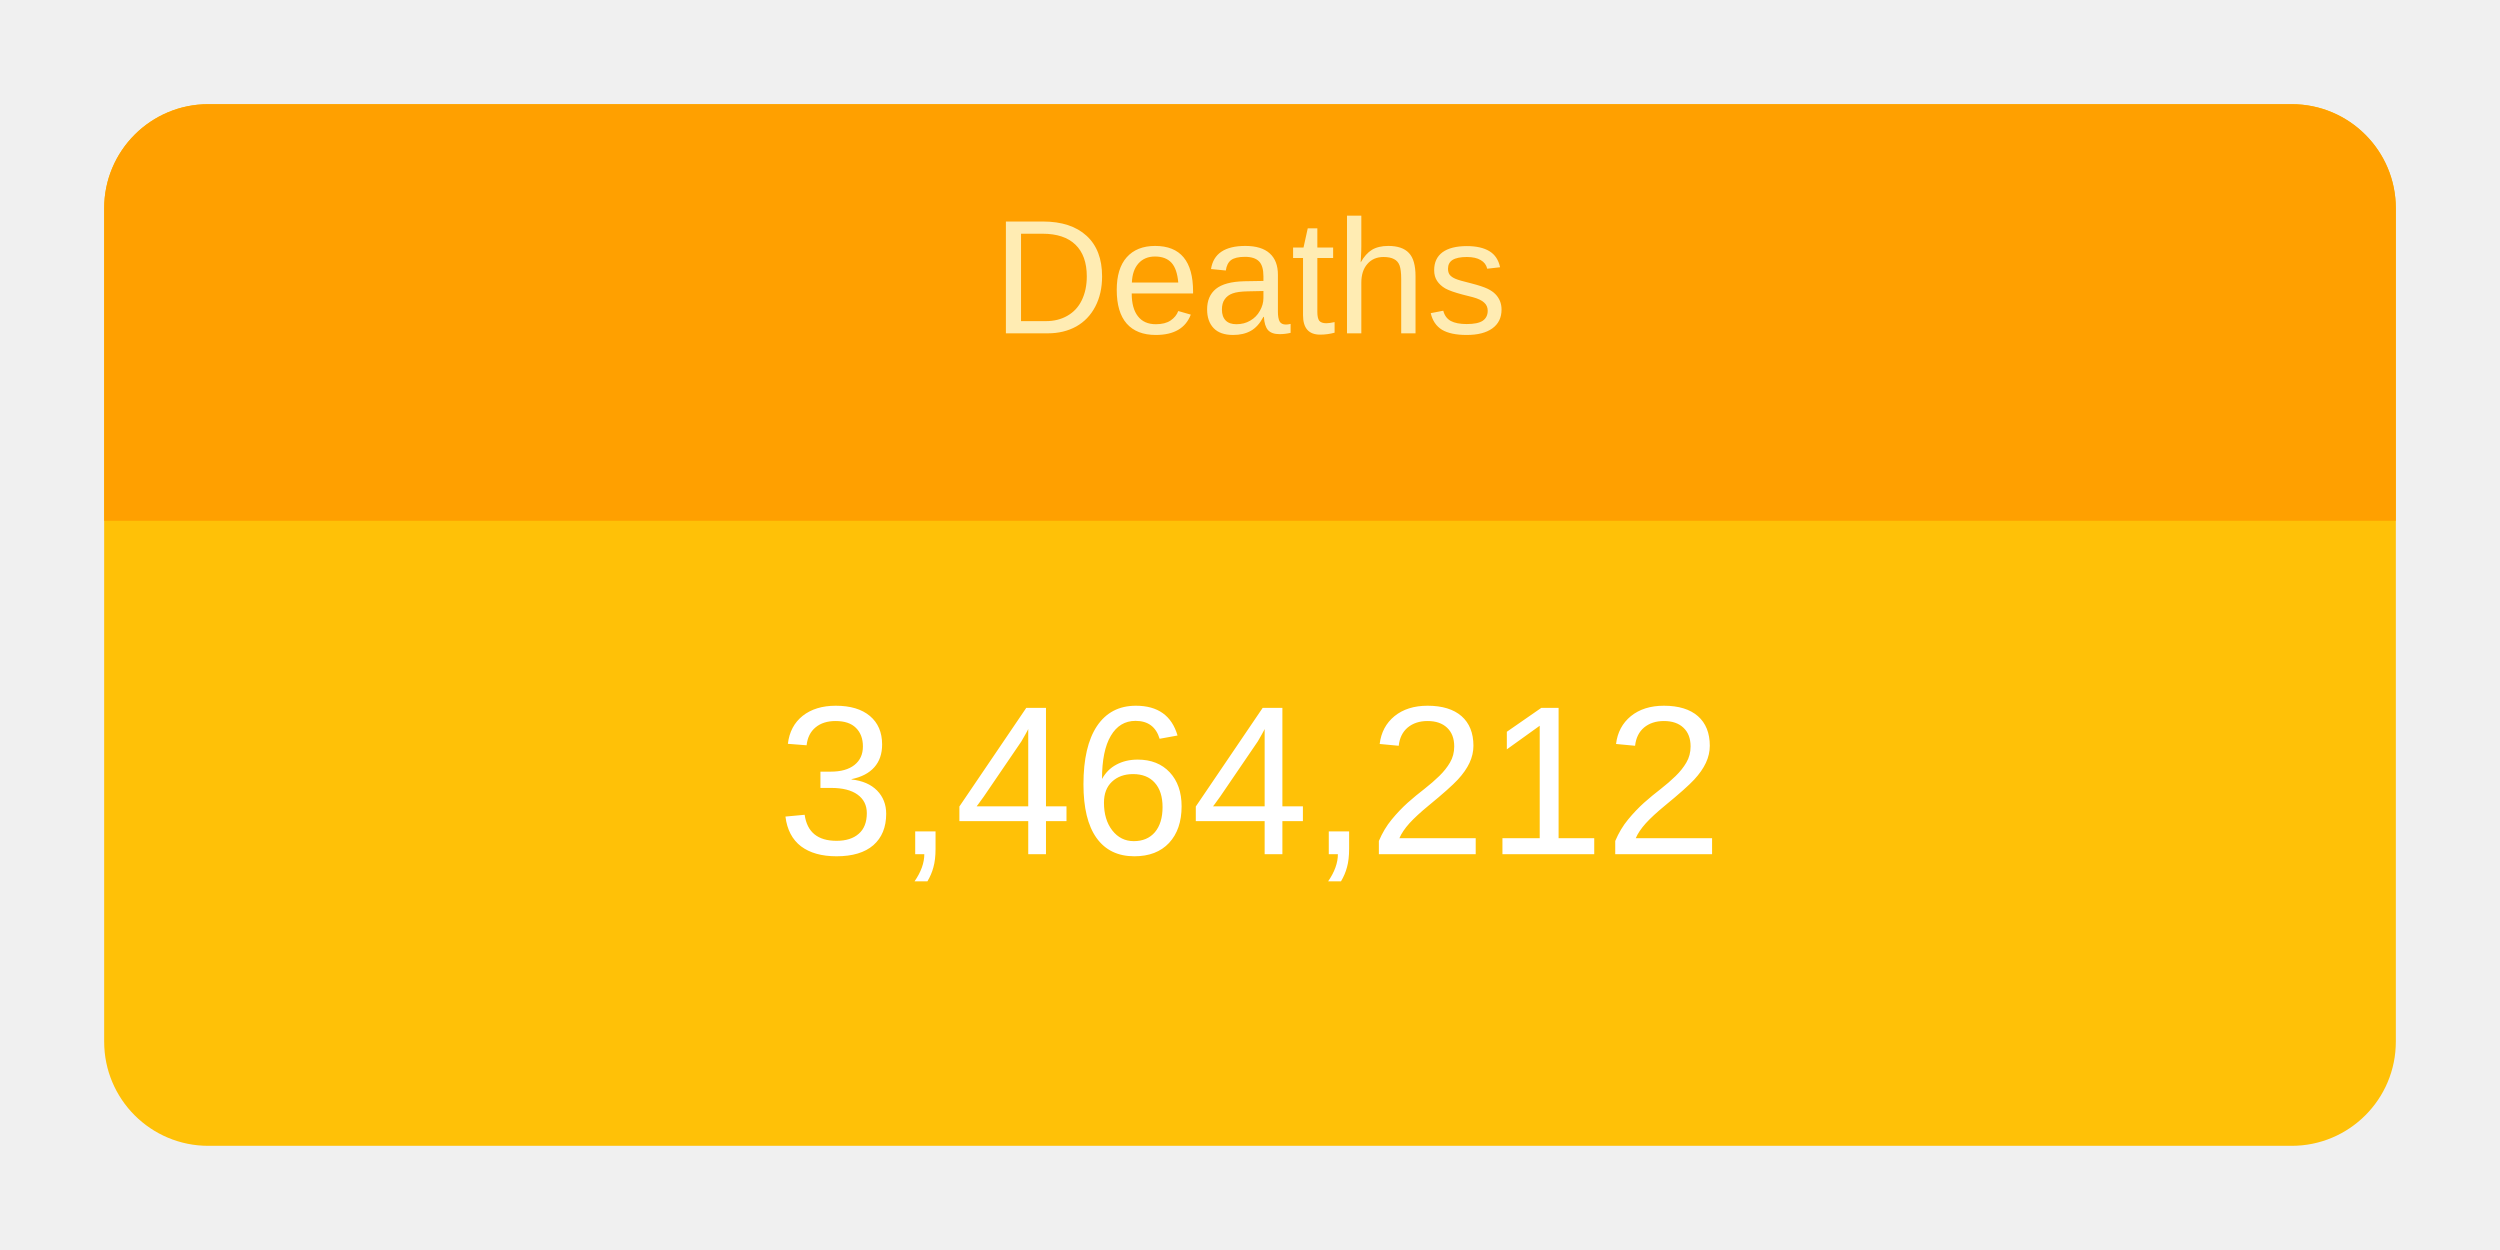
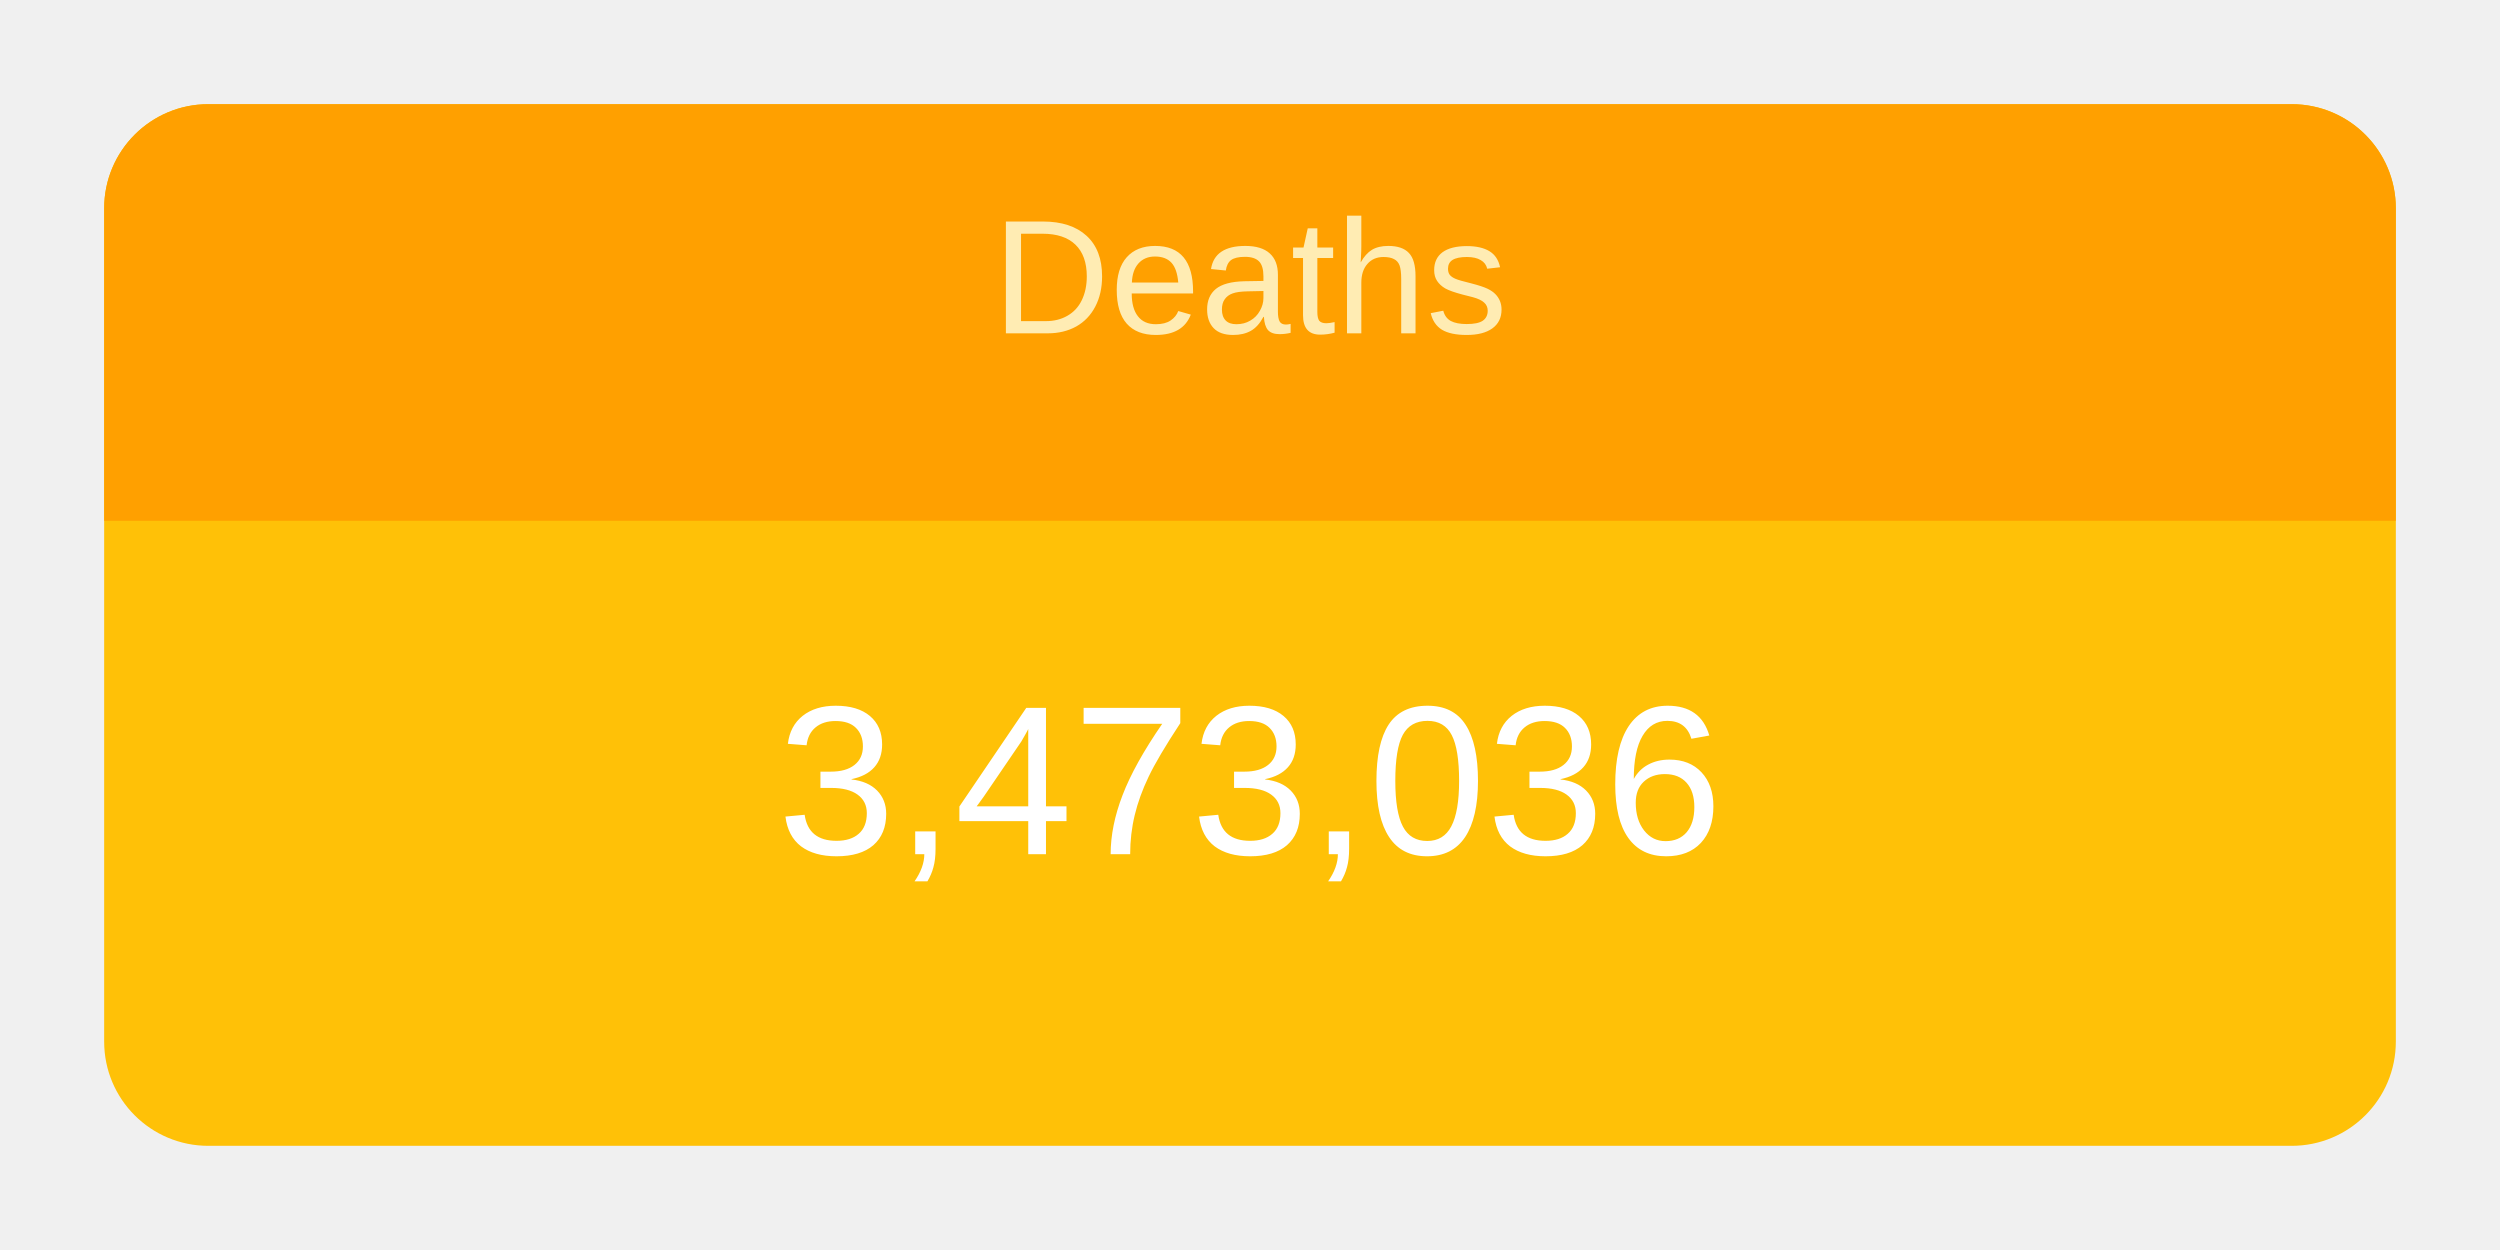
<svg xmlns="http://www.w3.org/2000/svg" height="120" viewBox="" width="240">
  <g transform="translate(10,10)">
    <rect rx="10" ry="10" width="220" height="100" style="fill: #ffc107; stroke-width: 5;" />
    <svg width="220" height="100">
      <text x="50%" y="72%" alignment-baseline="middle" text-anchor="middle" fill="white" font-size="1.7em" font-family="Arial, Helvetica, sans-serif">
-         3,464,212
+         3,473,036
      </text>
    </svg>
    <path fill="#FFA000" d=" M 210 0              a 10 10 0 0 1 10 10              v 30             h-220             v-30             a 10 10 0 0 1 10 -10" />
    <svg width="220" height="40">
      <text x="50%" y="55%" alignment-baseline="middle" text-anchor="middle" fill="#FFECB3" font-size="1.3em" font-family="Arial, Helvetica, sans-serif">
        Deaths
      </text>
    </svg>
  </g>
</svg>
